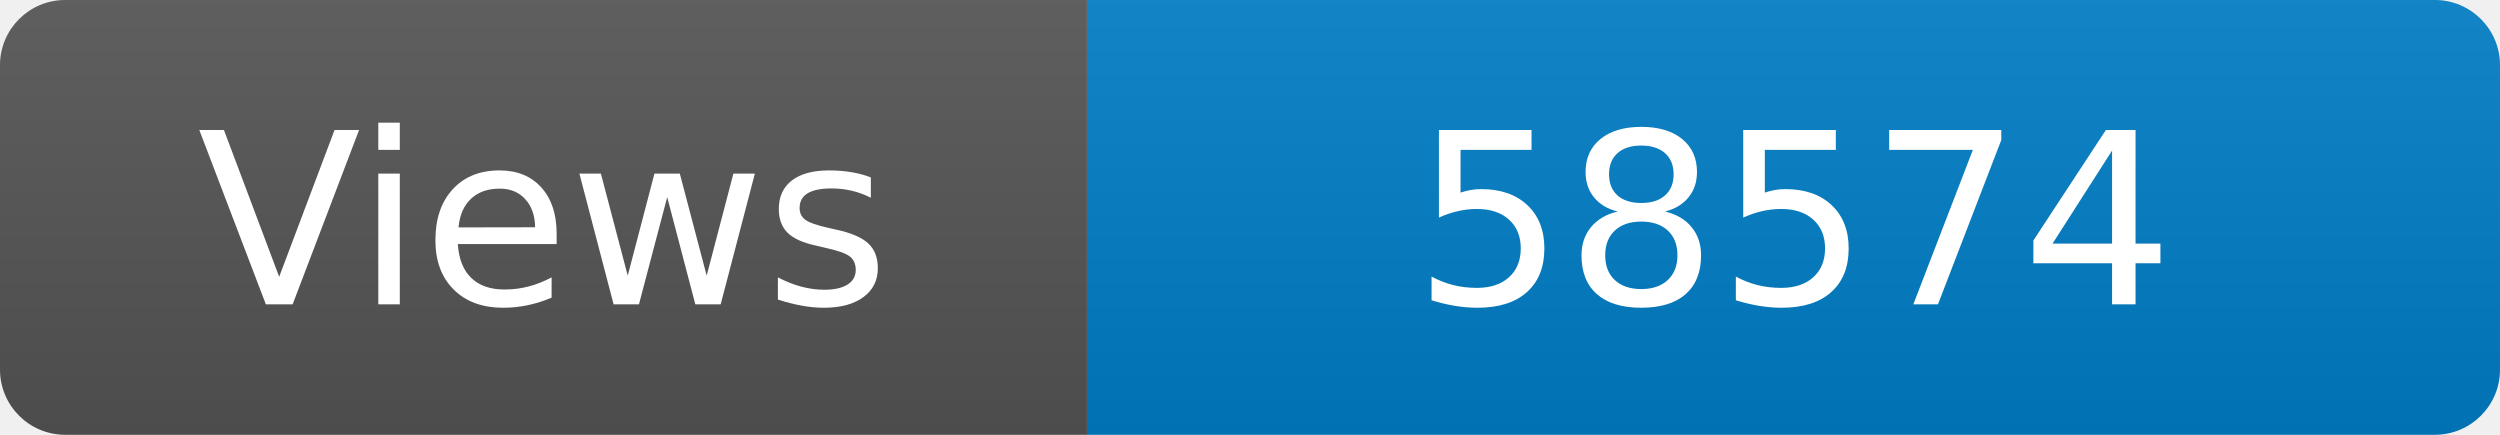
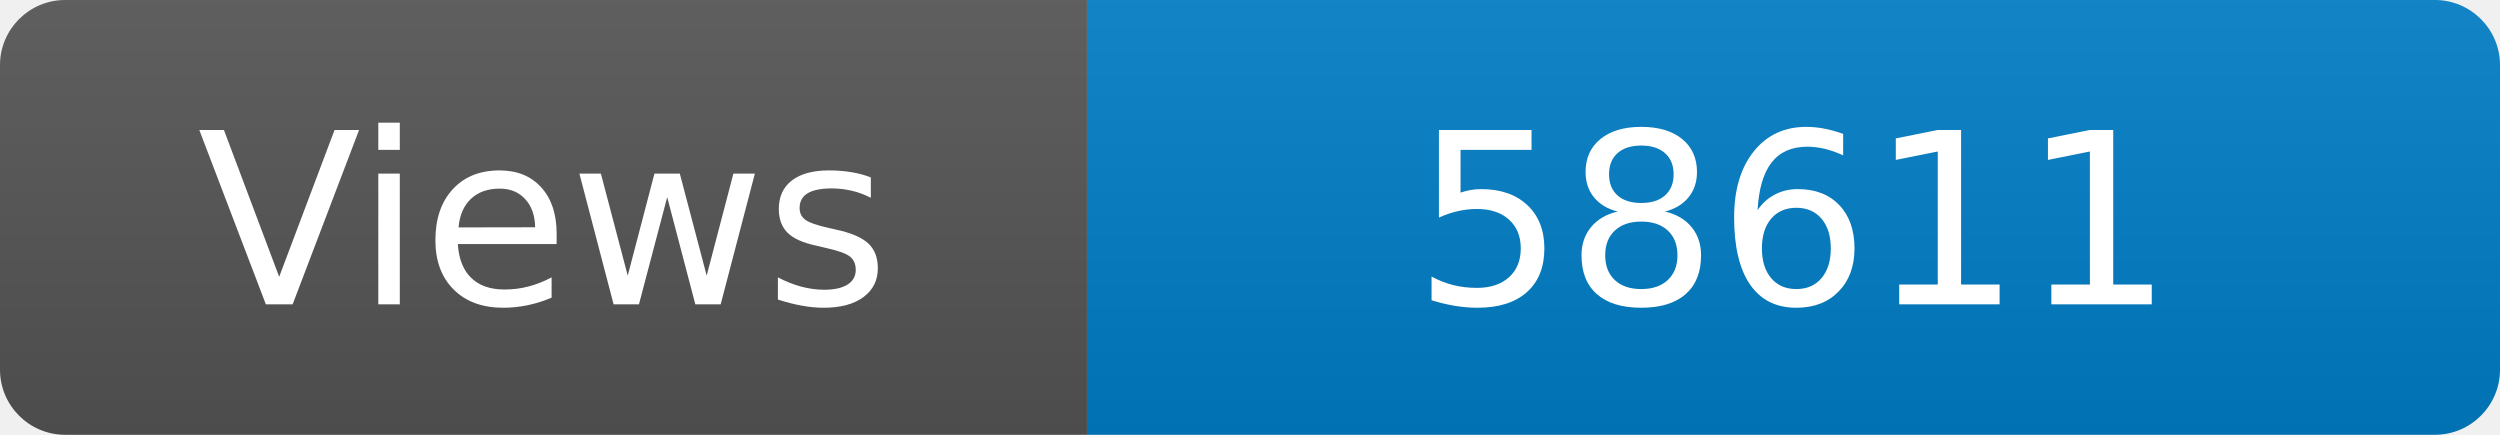
<svg xmlns="http://www.w3.org/2000/svg" width="115" height="20" role="img" aria-label="Maintained?: yes">
  <linearGradient id="s" x2="0" y2="100%">
    <stop offset="0" stop-color="#bbb" stop-opacity=".1" />
    <stop offset="1" stop-opacity=".1" />
  </linearGradient>
  <clipPath id="r">
    <rect width="115" height="20" rx="3" fill="#fff" />
  </clipPath>
  <g clip-path="url(#r)">
    <rect width="50" height="20" fill="#555" />
    <rect x="50" width="160" height="20" fill="#007ec6" />
    <rect width="115" height="20" fill="url(#s)" />
  </g>
  <g fill="#fff" text-anchor="middle" font-family="Verdana,Geneva,DejaVu Sans,sans-serif" font-size="110">
    <text x="250" y="140" transform="scale(.1)" fill="#fff">Views</text>
-     <text x="825" y="140" transform="scale(.1)" fill="#fff">58574</text>
+     <text x="825" y="140" transform="scale(.1)" fill="#fff">58611</text>
  </g>
</svg>
